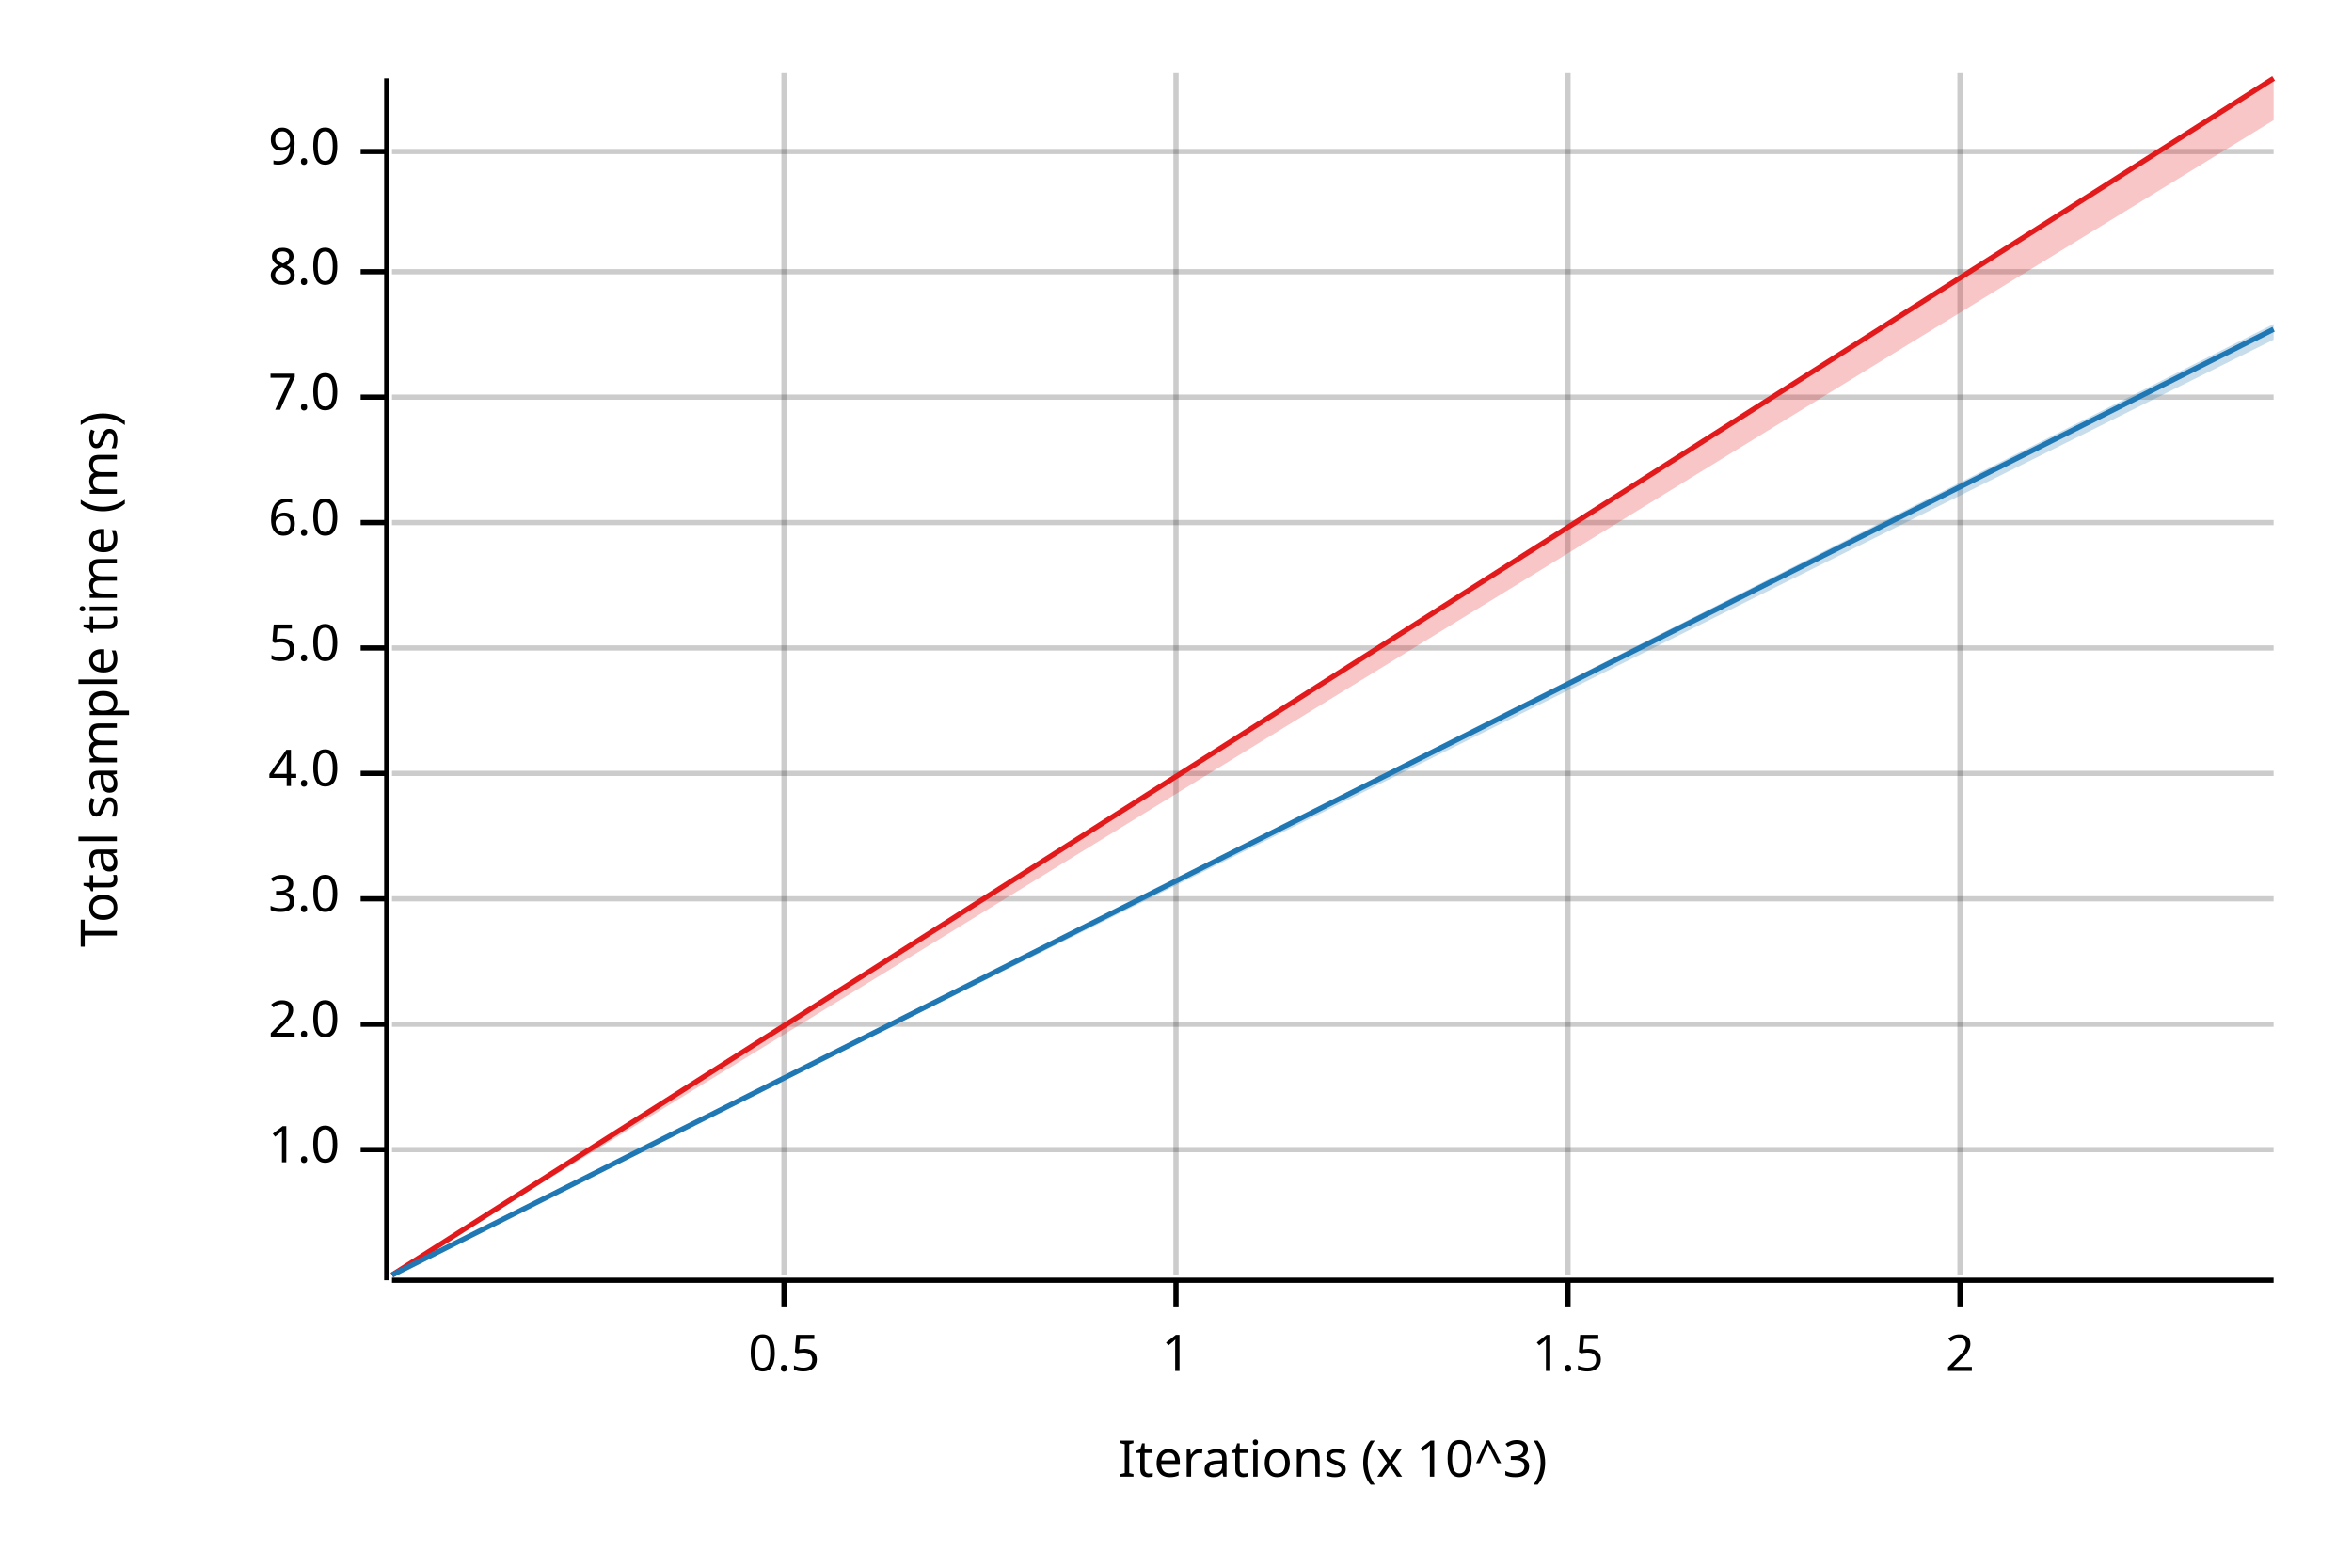
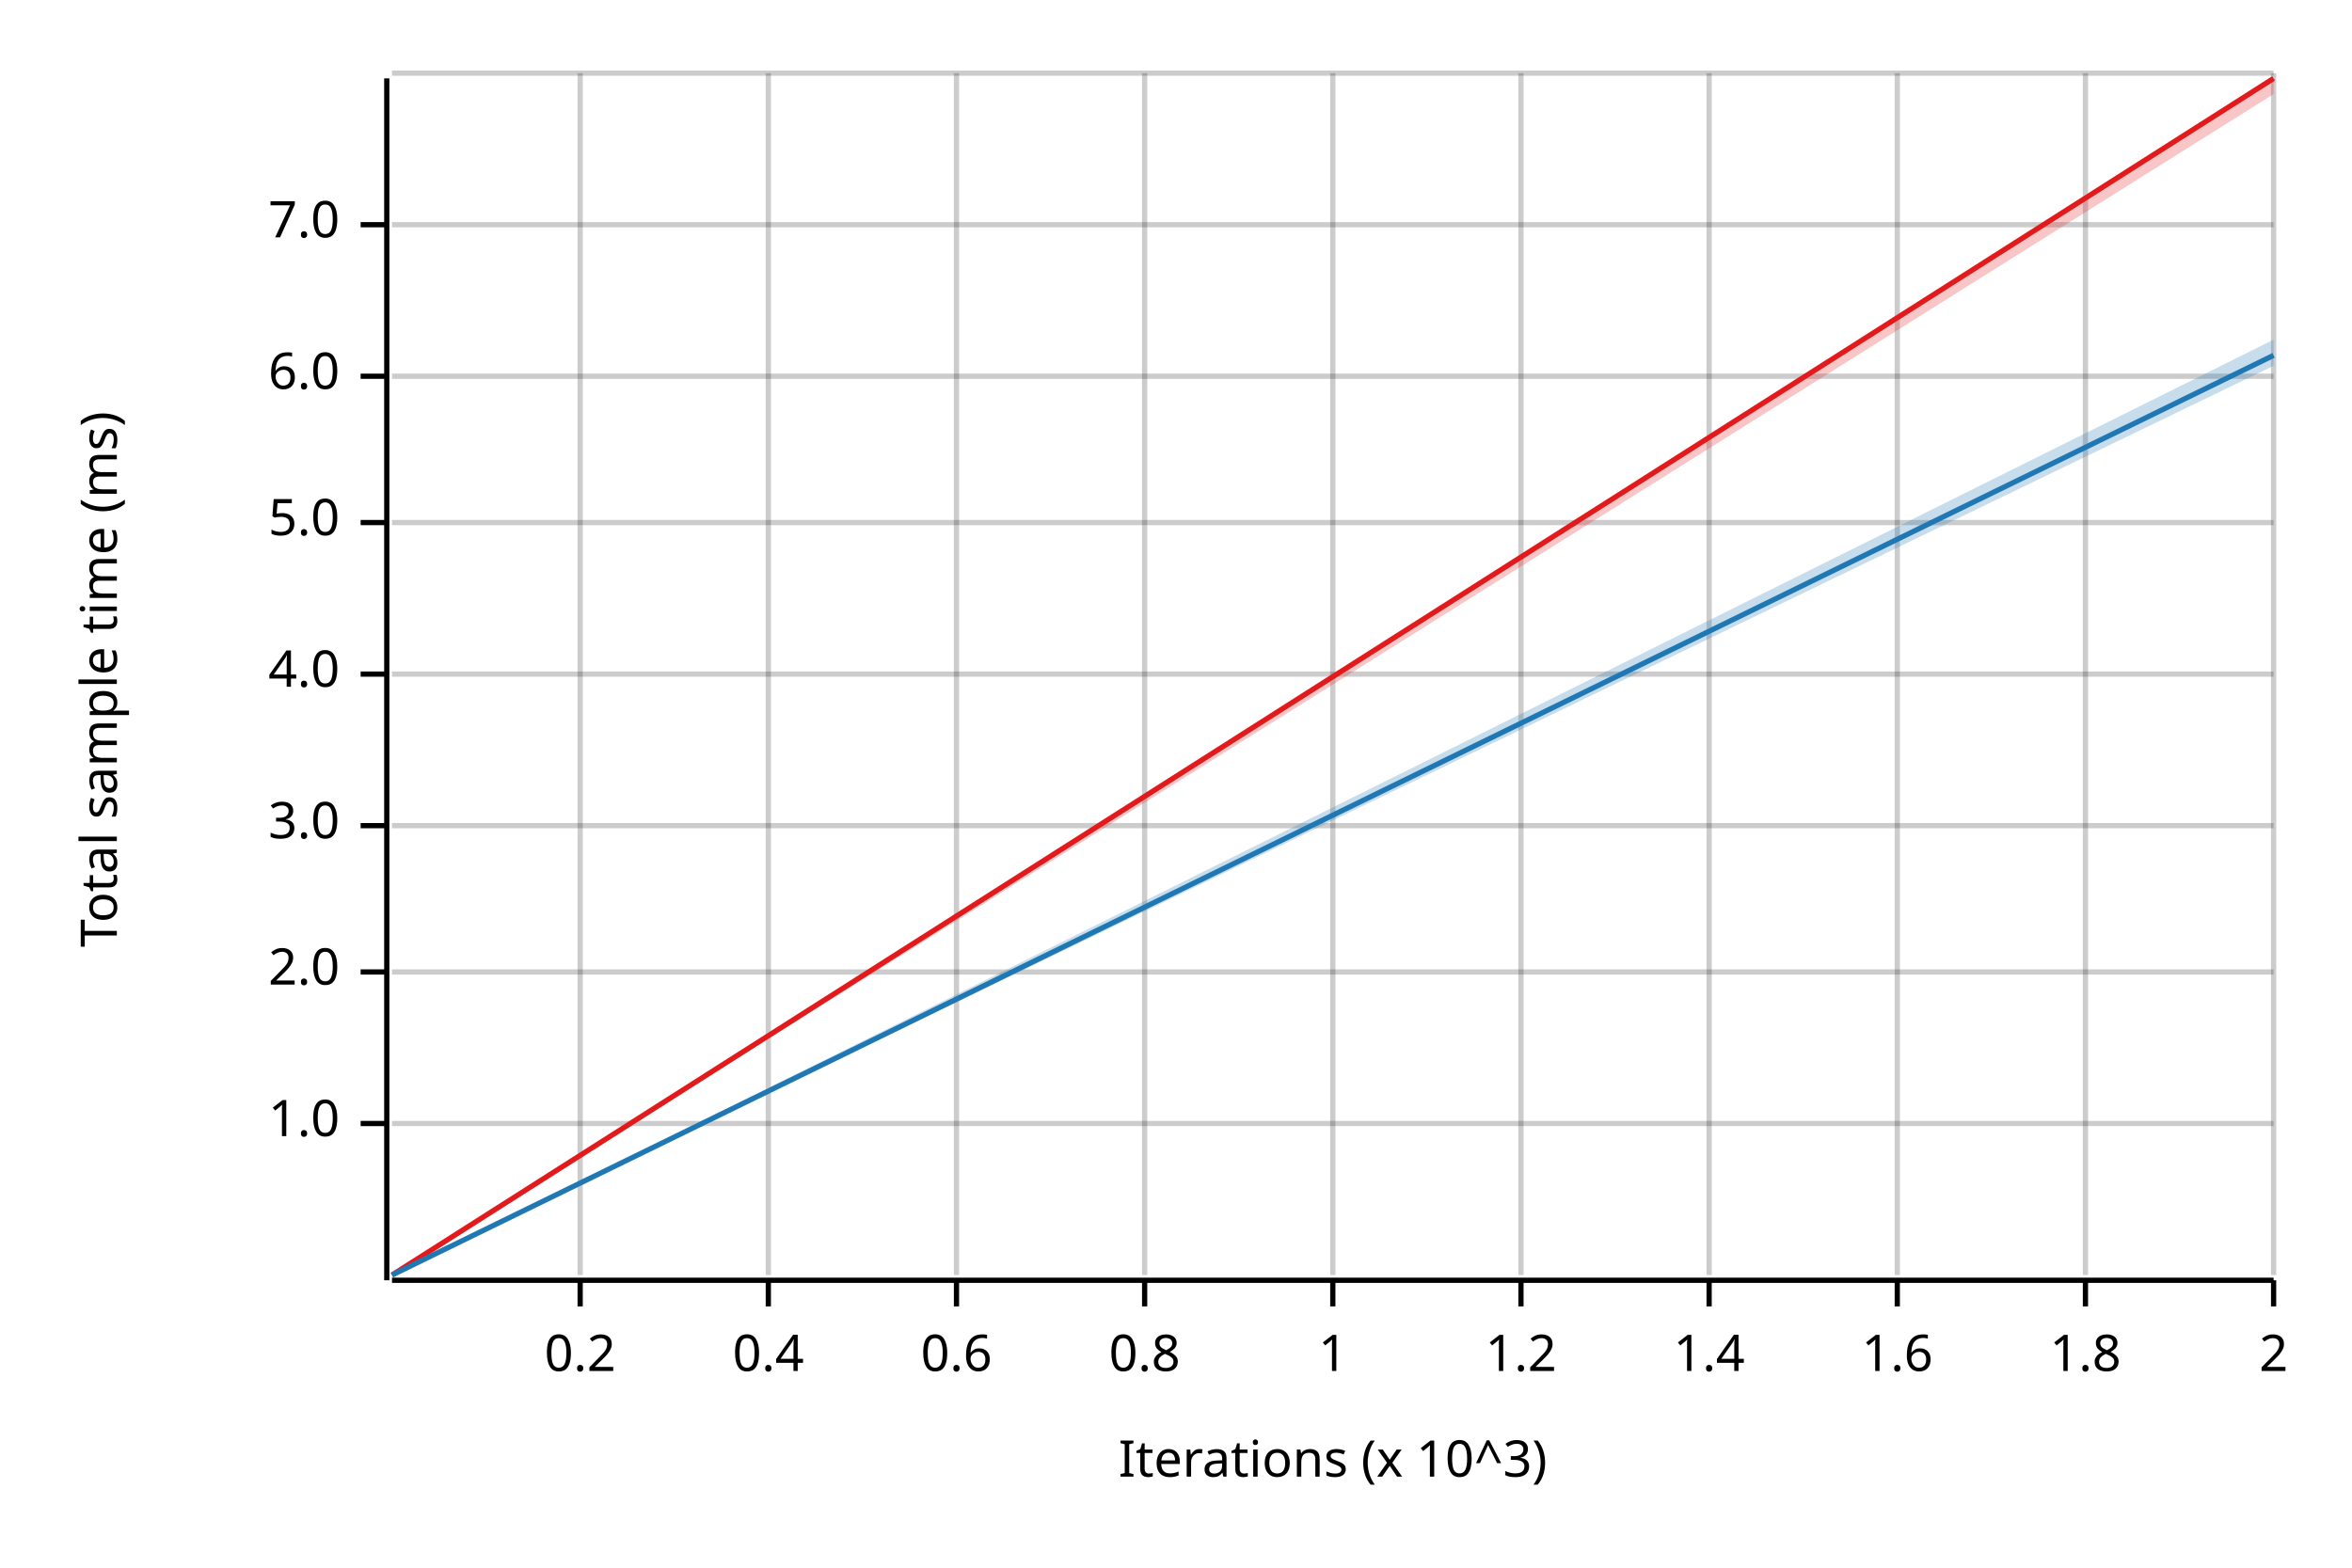
<svg xmlns="http://www.w3.org/2000/svg" width="450" height="300" viewBox="0 0 450 300">
  <text x="15" y="130" dy="0.76em" text-anchor="middle" font-family="sans-serif" font-size="9.677" opacity="1" fill="#000000" transform="rotate(270, 15, 130)">
Total sample time (ms)
</text>
  <text x="255" y="285" dy="-0.5ex" text-anchor="middle" font-family="sans-serif" font-size="9.677" opacity="1" fill="#000000">
Iterations (x 10^3)
</text>
-   <line opacity="0.2" stroke="#000000" stroke-width="1" x1="150" y1="244" x2="150" y2="14" />
-   <line opacity="0.2" stroke="#000000" stroke-width="1" x1="225" y1="244" x2="225" y2="14" />
-   <line opacity="0.2" stroke="#000000" stroke-width="1" x1="300" y1="244" x2="300" y2="14" />
-   <line opacity="0.2" stroke="#000000" stroke-width="1" x1="375" y1="244" x2="375" y2="14" />
-   <line opacity="0.2" stroke="#000000" stroke-width="1" x1="75" y1="220" x2="435" y2="220" />
-   <line opacity="0.2" stroke="#000000" stroke-width="1" x1="75" y1="196" x2="435" y2="196" />
-   <line opacity="0.2" stroke="#000000" stroke-width="1" x1="75" y1="172" x2="435" y2="172" />
-   <line opacity="0.2" stroke="#000000" stroke-width="1" x1="75" y1="148" x2="435" y2="148" />
-   <line opacity="0.2" stroke="#000000" stroke-width="1" x1="75" y1="124" x2="435" y2="124" />
+   <line opacity="0.2" stroke="#000000" stroke-width="1" x1="111" y1="244" x2="111" y2="14" />
+   <line opacity="0.2" stroke="#000000" stroke-width="1" x1="147" y1="244" x2="147" y2="14" />
+   <line opacity="0.2" stroke="#000000" stroke-width="1" x1="183" y1="244" x2="183" y2="14" />
+   <line opacity="0.2" stroke="#000000" stroke-width="1" x1="219" y1="244" x2="219" y2="14" />
+   <line opacity="0.2" stroke="#000000" stroke-width="1" x1="255" y1="244" x2="255" y2="14" />
+   <line opacity="0.2" stroke="#000000" stroke-width="1" x1="291" y1="244" x2="291" y2="14" />
+   <line opacity="0.2" stroke="#000000" stroke-width="1" x1="327" y1="244" x2="327" y2="14" />
+   <line opacity="0.2" stroke="#000000" stroke-width="1" x1="363" y1="244" x2="363" y2="14" />
+   <line opacity="0.2" stroke="#000000" stroke-width="1" x1="399" y1="244" x2="399" y2="14" />
+   <line opacity="0.2" stroke="#000000" stroke-width="1" x1="435" y1="244" x2="435" y2="14" />
+   <line opacity="0.2" stroke="#000000" stroke-width="1" x1="75" y1="215" x2="435" y2="215" />
+   <line opacity="0.2" stroke="#000000" stroke-width="1" x1="75" y1="186" x2="435" y2="186" />
+   <line opacity="0.2" stroke="#000000" stroke-width="1" x1="75" y1="158" x2="435" y2="158" />
+   <line opacity="0.2" stroke="#000000" stroke-width="1" x1="75" y1="129" x2="435" y2="129" />
  <line opacity="0.2" stroke="#000000" stroke-width="1" x1="75" y1="100" x2="435" y2="100" />
-   <line opacity="0.2" stroke="#000000" stroke-width="1" x1="75" y1="76" x2="435" y2="76" />
-   <line opacity="0.2" stroke="#000000" stroke-width="1" x1="75" y1="52" x2="435" y2="52" />
-   <line opacity="0.2" stroke="#000000" stroke-width="1" x1="75" y1="29" x2="435" y2="29" />
+   <line opacity="0.2" stroke="#000000" stroke-width="1" x1="75" y1="72" x2="435" y2="72" />
+   <line opacity="0.2" stroke="#000000" stroke-width="1" x1="75" y1="43" x2="435" y2="43" />
+   <line opacity="0.2" stroke="#000000" stroke-width="1" x1="75" y1="14" x2="435" y2="14" />
  <polyline fill="none" opacity="1" stroke="#000000" stroke-width="1" points="74,15 74,245 " />
-   <text x="65" y="220" dy="0.5ex" text-anchor="end" font-family="sans-serif" font-size="9.677" opacity="1" fill="#000000">
+   <text x="65" y="215" dy="0.5ex" text-anchor="end" font-family="sans-serif" font-size="9.677" opacity="1" fill="#000000">
1.0
</text>
-   <polyline fill="none" opacity="1" stroke="#000000" stroke-width="1" points="69,220 74,220 " />
-   <text x="65" y="196" dy="0.5ex" text-anchor="end" font-family="sans-serif" font-size="9.677" opacity="1" fill="#000000">
+   <polyline fill="none" opacity="1" stroke="#000000" stroke-width="1" points="69,215 74,215 " />
+   <text x="65" y="186" dy="0.5ex" text-anchor="end" font-family="sans-serif" font-size="9.677" opacity="1" fill="#000000">
2.0
</text>
-   <polyline fill="none" opacity="1" stroke="#000000" stroke-width="1" points="69,196 74,196 " />
-   <text x="65" y="172" dy="0.5ex" text-anchor="end" font-family="sans-serif" font-size="9.677" opacity="1" fill="#000000">
+   <polyline fill="none" opacity="1" stroke="#000000" stroke-width="1" points="69,186 74,186 " />
+   <text x="65" y="158" dy="0.5ex" text-anchor="end" font-family="sans-serif" font-size="9.677" opacity="1" fill="#000000">
3.0
</text>
-   <polyline fill="none" opacity="1" stroke="#000000" stroke-width="1" points="69,172 74,172 " />
-   <text x="65" y="148" dy="0.5ex" text-anchor="end" font-family="sans-serif" font-size="9.677" opacity="1" fill="#000000">
+   <polyline fill="none" opacity="1" stroke="#000000" stroke-width="1" points="69,158 74,158 " />
+   <text x="65" y="129" dy="0.5ex" text-anchor="end" font-family="sans-serif" font-size="9.677" opacity="1" fill="#000000">
4.0
</text>
-   <polyline fill="none" opacity="1" stroke="#000000" stroke-width="1" points="69,148 74,148 " />
-   <text x="65" y="124" dy="0.5ex" text-anchor="end" font-family="sans-serif" font-size="9.677" opacity="1" fill="#000000">
+   <polyline fill="none" opacity="1" stroke="#000000" stroke-width="1" points="69,129 74,129 " />
+   <text x="65" y="100" dy="0.5ex" text-anchor="end" font-family="sans-serif" font-size="9.677" opacity="1" fill="#000000">
5.0
</text>
-   <polyline fill="none" opacity="1" stroke="#000000" stroke-width="1" points="69,124 74,124 " />
-   <text x="65" y="100" dy="0.5ex" text-anchor="end" font-family="sans-serif" font-size="9.677" opacity="1" fill="#000000">
+   <polyline fill="none" opacity="1" stroke="#000000" stroke-width="1" points="69,100 74,100 " />
+   <text x="65" y="72" dy="0.5ex" text-anchor="end" font-family="sans-serif" font-size="9.677" opacity="1" fill="#000000">
6.0
</text>
-   <polyline fill="none" opacity="1" stroke="#000000" stroke-width="1" points="69,100 74,100 " />
-   <text x="65" y="76" dy="0.5ex" text-anchor="end" font-family="sans-serif" font-size="9.677" opacity="1" fill="#000000">
+   <polyline fill="none" opacity="1" stroke="#000000" stroke-width="1" points="69,72 74,72 " />
+   <text x="65" y="43" dy="0.5ex" text-anchor="end" font-family="sans-serif" font-size="9.677" opacity="1" fill="#000000">
7.0
</text>
-   <polyline fill="none" opacity="1" stroke="#000000" stroke-width="1" points="69,76 74,76 " />
-   <text x="65" y="52" dy="0.5ex" text-anchor="end" font-family="sans-serif" font-size="9.677" opacity="1" fill="#000000">
- 8.0
+   <polyline fill="none" opacity="1" stroke="#000000" stroke-width="1" points="69,43 74,43 " />
+   <polyline fill="none" opacity="1" stroke="#000000" stroke-width="1" points="75,245 435,245 " />
+   <text x="111" y="255" dy="0.76em" text-anchor="middle" font-family="sans-serif" font-size="9.677" opacity="1" fill="#000000">
+ 0.2
</text>
-   <polyline fill="none" opacity="1" stroke="#000000" stroke-width="1" points="69,52 74,52 " />
-   <text x="65" y="29" dy="0.5ex" text-anchor="end" font-family="sans-serif" font-size="9.677" opacity="1" fill="#000000">
- 9.0
+   <polyline fill="none" opacity="1" stroke="#000000" stroke-width="1" points="111,245 111,250 " />
+   <text x="147" y="255" dy="0.76em" text-anchor="middle" font-family="sans-serif" font-size="9.677" opacity="1" fill="#000000">
+ 0.4
</text>
-   <polyline fill="none" opacity="1" stroke="#000000" stroke-width="1" points="69,29 74,29 " />
-   <polyline fill="none" opacity="1" stroke="#000000" stroke-width="1" points="75,245 435,245 " />
-   <text x="150" y="255" dy="0.76em" text-anchor="middle" font-family="sans-serif" font-size="9.677" opacity="1" fill="#000000">
- 0.5
+   <polyline fill="none" opacity="1" stroke="#000000" stroke-width="1" points="147,245 147,250 " />
+   <text x="183" y="255" dy="0.76em" text-anchor="middle" font-family="sans-serif" font-size="9.677" opacity="1" fill="#000000">
+ 0.6
</text>
-   <polyline fill="none" opacity="1" stroke="#000000" stroke-width="1" points="150,245 150,250 " />
-   <text x="225" y="255" dy="0.76em" text-anchor="middle" font-family="sans-serif" font-size="9.677" opacity="1" fill="#000000">
+   <polyline fill="none" opacity="1" stroke="#000000" stroke-width="1" points="183,245 183,250 " />
+   <text x="219" y="255" dy="0.76em" text-anchor="middle" font-family="sans-serif" font-size="9.677" opacity="1" fill="#000000">
+ 0.8
+ </text>
+   <polyline fill="none" opacity="1" stroke="#000000" stroke-width="1" points="219,245 219,250 " />
+   <text x="255" y="255" dy="0.76em" text-anchor="middle" font-family="sans-serif" font-size="9.677" opacity="1" fill="#000000">
1
</text>
-   <polyline fill="none" opacity="1" stroke="#000000" stroke-width="1" points="225,245 225,250 " />
-   <text x="300" y="255" dy="0.76em" text-anchor="middle" font-family="sans-serif" font-size="9.677" opacity="1" fill="#000000">
- 1.5
+   <polyline fill="none" opacity="1" stroke="#000000" stroke-width="1" points="255,245 255,250 " />
+   <text x="291" y="255" dy="0.76em" text-anchor="middle" font-family="sans-serif" font-size="9.677" opacity="1" fill="#000000">
+ 1.2
</text>
-   <polyline fill="none" opacity="1" stroke="#000000" stroke-width="1" points="300,245 300,250 " />
-   <text x="375" y="255" dy="0.76em" text-anchor="middle" font-family="sans-serif" font-size="9.677" opacity="1" fill="#000000">
+   <polyline fill="none" opacity="1" stroke="#000000" stroke-width="1" points="291,245 291,250 " />
+   <text x="327" y="255" dy="0.76em" text-anchor="middle" font-family="sans-serif" font-size="9.677" opacity="1" fill="#000000">
+ 1.4
+ </text>
+   <polyline fill="none" opacity="1" stroke="#000000" stroke-width="1" points="327,245 327,250 " />
+   <text x="363" y="255" dy="0.76em" text-anchor="middle" font-family="sans-serif" font-size="9.677" opacity="1" fill="#000000">
+ 1.6
+ </text>
+   <polyline fill="none" opacity="1" stroke="#000000" stroke-width="1" points="363,245 363,250 " />
+   <text x="399" y="255" dy="0.76em" text-anchor="middle" font-family="sans-serif" font-size="9.677" opacity="1" fill="#000000">
+ 1.8
+ </text>
+   <polyline fill="none" opacity="1" stroke="#000000" stroke-width="1" points="399,245 399,250 " />
+   <text x="435" y="255" dy="0.76em" text-anchor="middle" font-family="sans-serif" font-size="9.677" opacity="1" fill="#000000">
2
</text>
-   <polyline fill="none" opacity="1" stroke="#000000" stroke-width="1" points="375,245 375,250 " />
+   <polyline fill="none" opacity="1" stroke="#000000" stroke-width="1" points="435,245 435,250 " />
  <polyline fill="none" opacity="1" stroke="#E31A1C" stroke-width="1" points="75,244 435,15 " />
-   <polygon opacity="0.25" fill="#E31A1C" points="75,244 435,23 435,15 " />
-   <polyline fill="none" opacity="1" stroke="#1F78B4" stroke-width="1" points="75,244 435,63 " />
-   <polygon opacity="0.25" fill="#1F78B4" points="75,244 435,65 435,62 " />
+   <polygon opacity="0.25" fill="#E31A1C" points="75,244 435,18 435,15 " />
+   <polyline fill="none" opacity="1" stroke="#1F78B4" stroke-width="1" points="75,244 435,68 " />
+   <polygon opacity="0.25" fill="#1F78B4" points="75,244 435,70 435,65 " />
</svg>
